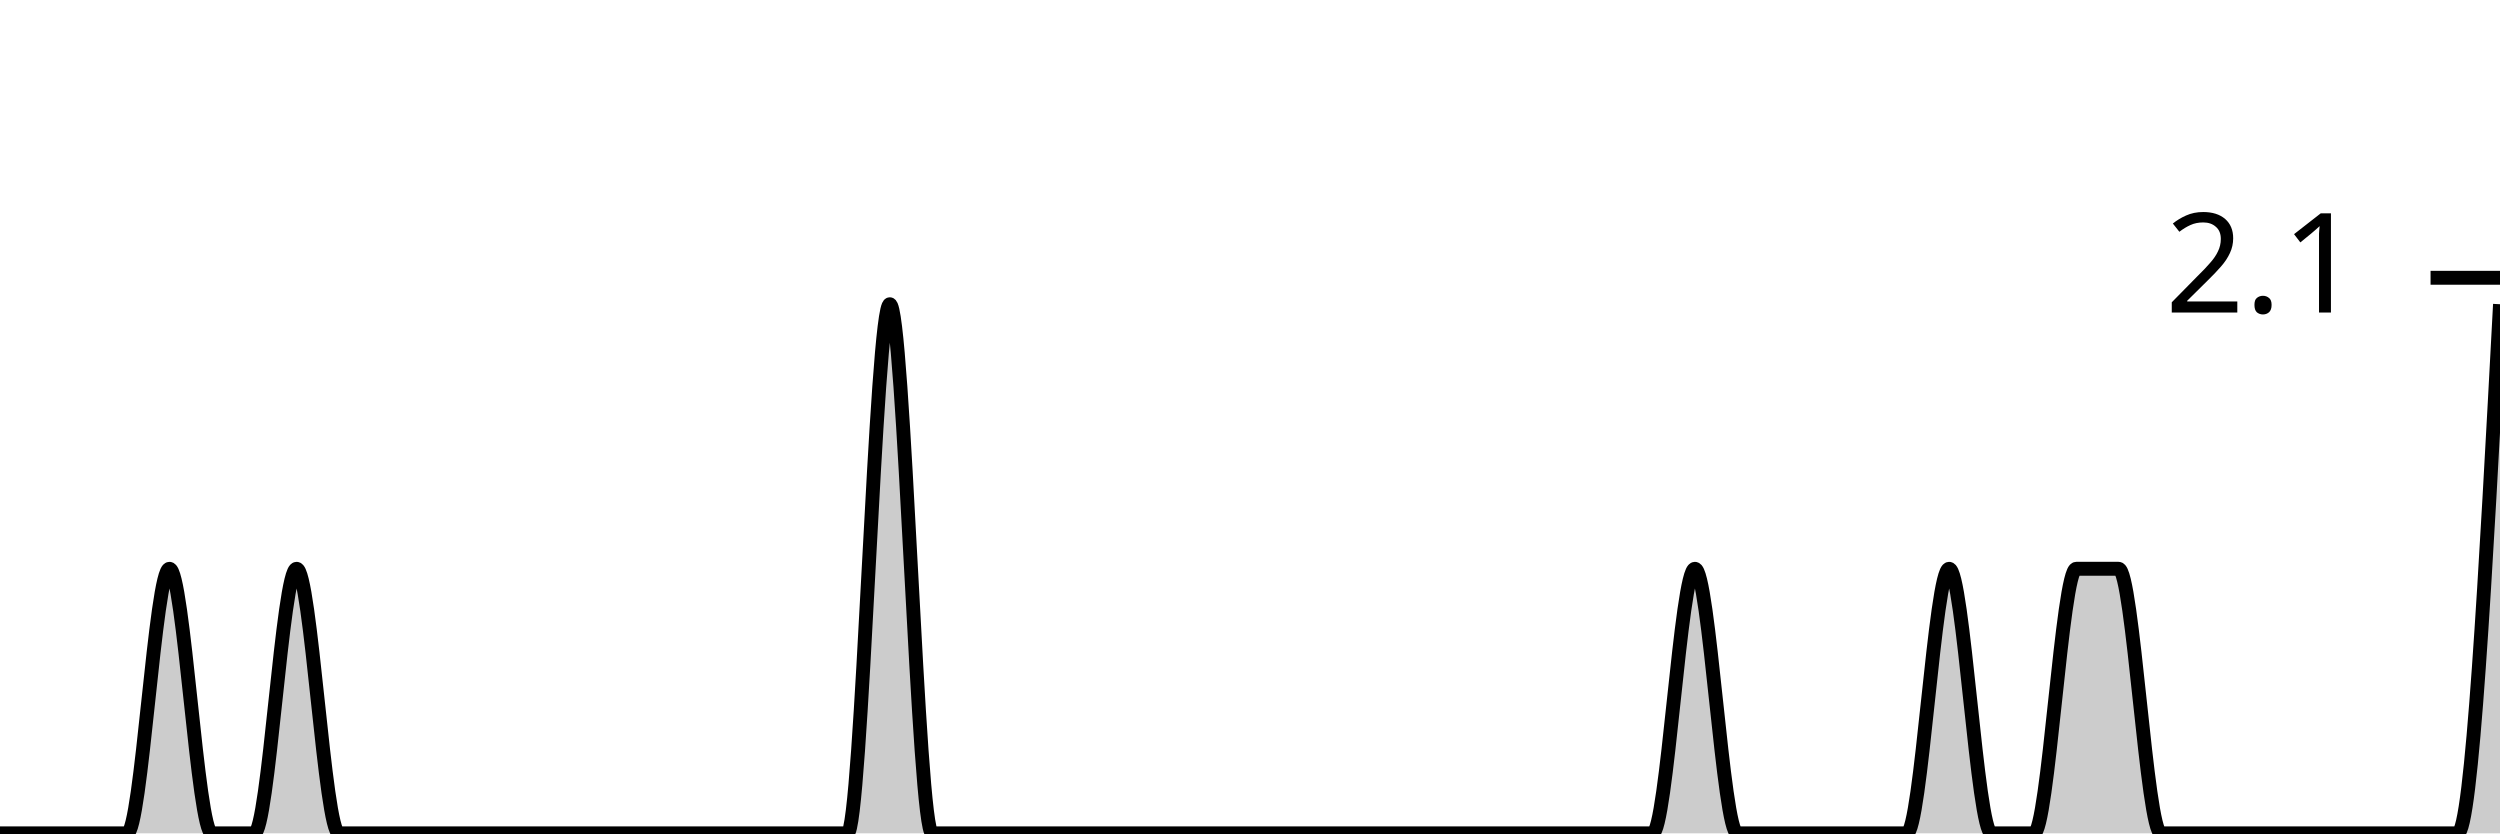
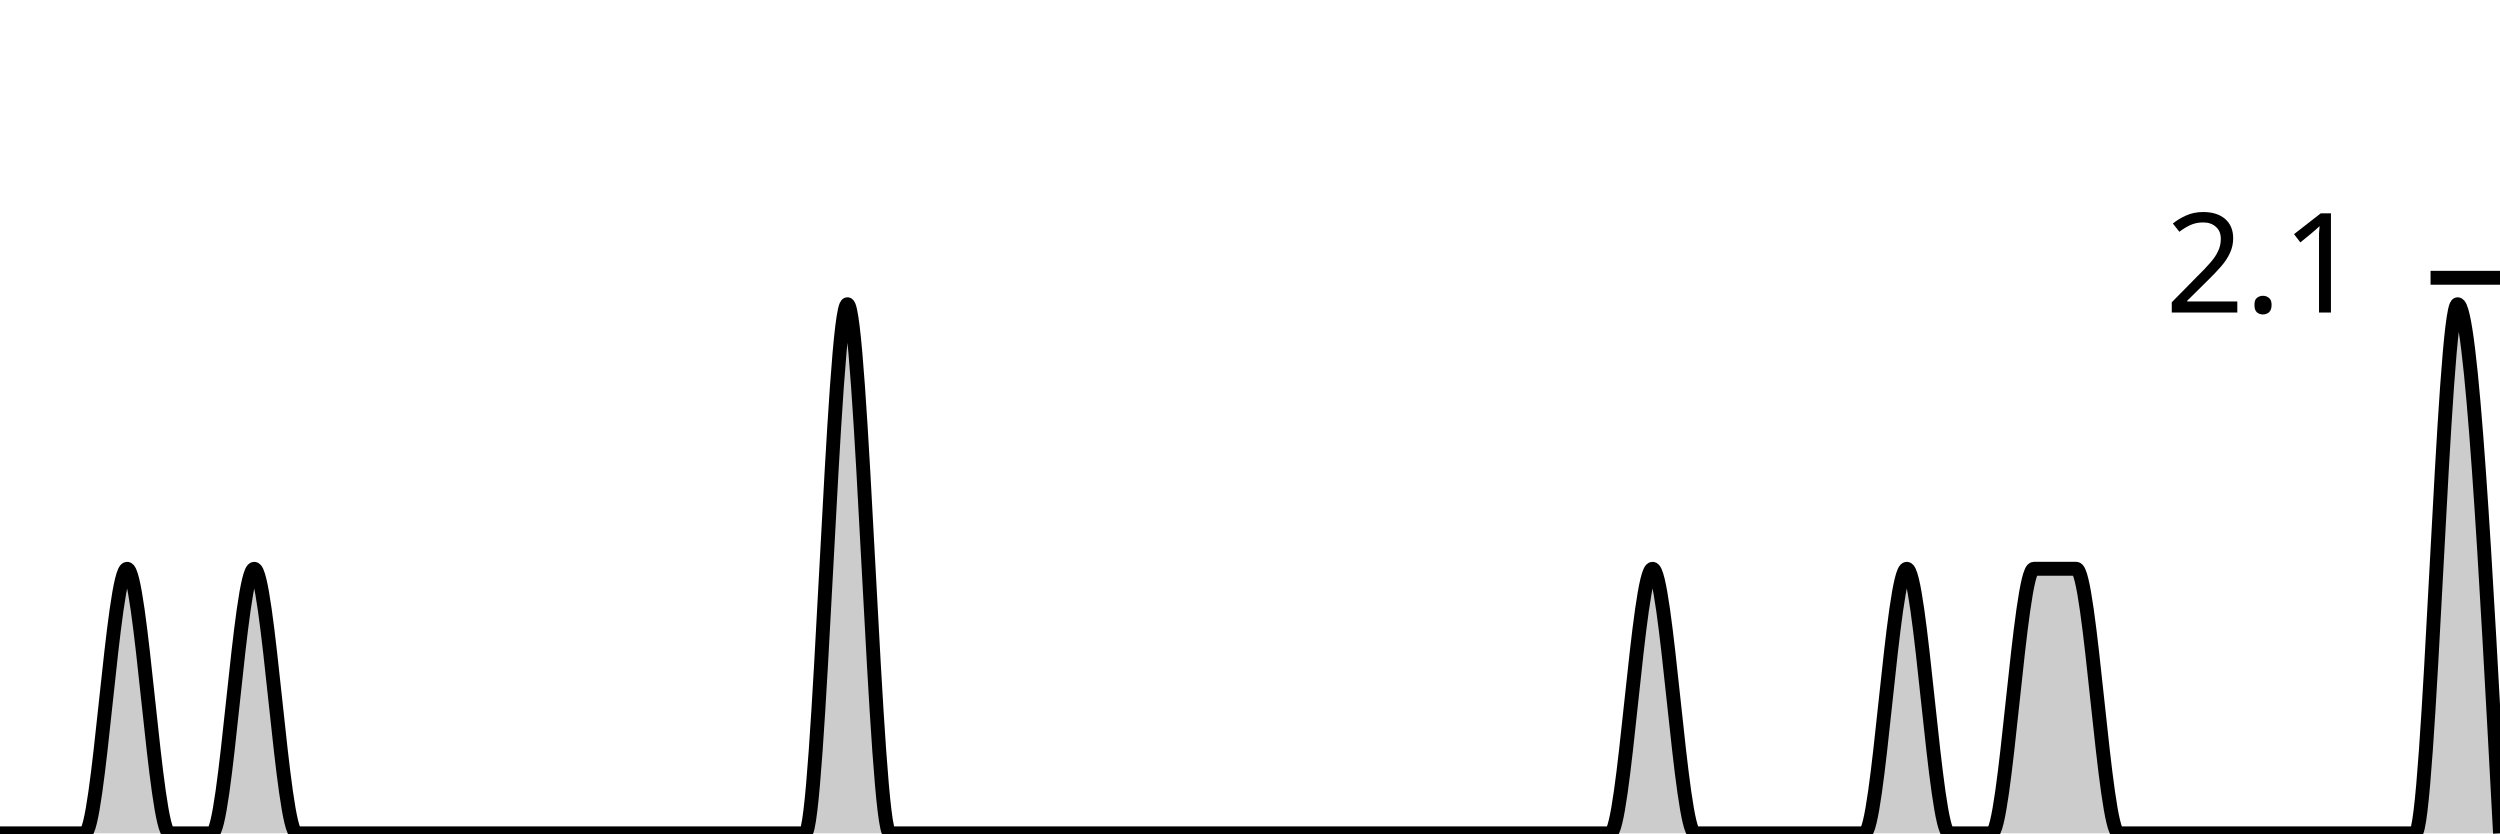
<svg xmlns="http://www.w3.org/2000/svg" viewBox="0 0 180 60">
  <g transform="translate(0,20)">
-     <path class="area" fill="rgba(0, 0, 0, 0.2)" d="M0,40C1.017,40,2.034,40,3.051,40C4.068,40,5.085,40,6.102,40C7.119,40,8.136,40,9.153,40C10.169,40,11.186,20.952,12.203,20.952C13.22,20.952,14.237,40,15.254,40C16.271,40,17.288,40,18.305,40C19.322,40,20.339,20.952,21.356,20.952C22.373,20.952,23.39,40,24.407,40C25.424,40,26.441,40,27.458,40C28.475,40,29.492,40,30.508,40C31.525,40,32.542,40,33.559,40C34.576,40,35.593,40,36.61,40C37.627,40,38.644,40,39.661,40C40.678,40,41.695,40,42.712,40C43.729,40,44.746,40,45.763,40C46.78,40,47.797,40,48.814,40C49.831,40,50.847,40,51.864,40C52.881,40,53.898,40,54.915,40C55.932,40,56.949,40,57.966,40C58.983,40,60,40,61.017,40C62.034,40,63.051,1.905,64.068,1.905C65.085,1.905,66.102,40,67.119,40C68.136,40,69.153,40,70.169,40C71.186,40,72.203,40,73.22,40C74.237,40,75.254,40,76.271,40C77.288,40,78.305,40,79.322,40C80.339,40,81.356,40,82.373,40C83.39,40,84.407,40,85.424,40C86.441,40,87.458,40,88.475,40C89.492,40,90.508,40,91.525,40C92.542,40,93.559,40,94.576,40C95.593,40,96.61,40,97.627,40C98.644,40,99.661,40,100.678,40C101.695,40,102.712,40,103.729,40C104.746,40,105.763,40,106.78,40C107.797,40,108.814,40,109.831,40C110.847,40,111.864,40,112.881,40C113.898,40,114.915,40,115.932,40C116.949,40,117.966,40,118.983,40C120,40,121.017,20.952,122.034,20.952C123.051,20.952,124.068,40,125.085,40C126.102,40,127.119,40,128.136,40C129.153,40,130.169,40,131.186,40C132.203,40,133.22,40,134.237,40C135.254,40,136.271,40,137.288,40C138.305,40,139.322,20.952,140.339,20.952C141.356,20.952,142.373,40,143.39,40C144.407,40,145.424,40,146.441,40C147.458,40,148.475,20.952,149.492,20.952C150.508,20.952,151.525,20.952,152.542,20.952C153.559,20.952,154.576,40,155.593,40C156.61,40,157.627,40,158.644,40C159.661,40,160.678,40,161.695,40C162.712,40,163.729,40,164.746,40C165.763,40,166.78,40,167.797,40C168.814,40,169.831,40,170.847,40C171.864,40,172.881,40,173.898,40C174.915,40,175.932,40,176.949,40C177.966,40,178.983,20.952,180,1.905L180,40C178.983,40,177.966,40,176.949,40C175.932,40,174.915,40,173.898,40C172.881,40,171.864,40,170.847,40C169.831,40,168.814,40,167.797,40C166.78,40,165.763,40,164.746,40C163.729,40,162.712,40,161.695,40C160.678,40,159.661,40,158.644,40C157.627,40,156.61,40,155.593,40C154.576,40,153.559,40,152.542,40C151.525,40,150.508,40,149.492,40C148.475,40,147.458,40,146.441,40C145.424,40,144.407,40,143.39,40C142.373,40,141.356,40,140.339,40C139.322,40,138.305,40,137.288,40C136.271,40,135.254,40,134.237,40C133.22,40,132.203,40,131.186,40C130.169,40,129.153,40,128.136,40C127.119,40,126.102,40,125.085,40C124.068,40,123.051,40,122.034,40C121.017,40,120,40,118.983,40C117.966,40,116.949,40,115.932,40C114.915,40,113.898,40,112.881,40C111.864,40,110.847,40,109.831,40C108.814,40,107.797,40,106.78,40C105.763,40,104.746,40,103.729,40C102.712,40,101.695,40,100.678,40C99.661,40,98.644,40,97.627,40C96.61,40,95.593,40,94.576,40C93.559,40,92.542,40,91.525,40C90.508,40,89.492,40,88.475,40C87.458,40,86.441,40,85.424,40C84.407,40,83.39,40,82.373,40C81.356,40,80.339,40,79.322,40C78.305,40,77.288,40,76.271,40C75.254,40,74.237,40,73.22,40C72.203,40,71.186,40,70.169,40C69.153,40,68.136,40,67.119,40C66.102,40,65.085,40,64.068,40C63.051,40,62.034,40,61.017,40C60,40,58.983,40,57.966,40C56.949,40,55.932,40,54.915,40C53.898,40,52.881,40,51.864,40C50.847,40,49.831,40,48.814,40C47.797,40,46.78,40,45.763,40C44.746,40,43.729,40,42.712,40C41.695,40,40.678,40,39.661,40C38.644,40,37.627,40,36.61,40C35.593,40,34.576,40,33.559,40C32.542,40,31.525,40,30.508,40C29.492,40,28.475,40,27.458,40C26.441,40,25.424,40,24.407,40C23.39,40,22.373,40,21.356,40C20.339,40,19.322,40,18.305,40C17.288,40,16.271,40,15.254,40C14.237,40,13.22,40,12.203,40C11.186,40,10.169,40,9.153,40C8.136,40,7.119,40,6.102,40C5.085,40,4.068,40,3.051,40C2.034,40,1.017,40,0,40Z" />
-     <path class="line" stroke="black" fill="none" d="M0,40C1.017,40,2.034,40,3.051,40C4.068,40,5.085,40,6.102,40C7.119,40,8.136,40,9.153,40C10.169,40,11.186,20.952,12.203,20.952C13.22,20.952,14.237,40,15.254,40C16.271,40,17.288,40,18.305,40C19.322,40,20.339,20.952,21.356,20.952C22.373,20.952,23.39,40,24.407,40C25.424,40,26.441,40,27.458,40C28.475,40,29.492,40,30.508,40C31.525,40,32.542,40,33.559,40C34.576,40,35.593,40,36.61,40C37.627,40,38.644,40,39.661,40C40.678,40,41.695,40,42.712,40C43.729,40,44.746,40,45.763,40C46.78,40,47.797,40,48.814,40C49.831,40,50.847,40,51.864,40C52.881,40,53.898,40,54.915,40C55.932,40,56.949,40,57.966,40C58.983,40,60,40,61.017,40C62.034,40,63.051,1.905,64.068,1.905C65.085,1.905,66.102,40,67.119,40C68.136,40,69.153,40,70.169,40C71.186,40,72.203,40,73.22,40C74.237,40,75.254,40,76.271,40C77.288,40,78.305,40,79.322,40C80.339,40,81.356,40,82.373,40C83.39,40,84.407,40,85.424,40C86.441,40,87.458,40,88.475,40C89.492,40,90.508,40,91.525,40C92.542,40,93.559,40,94.576,40C95.593,40,96.61,40,97.627,40C98.644,40,99.661,40,100.678,40C101.695,40,102.712,40,103.729,40C104.746,40,105.763,40,106.78,40C107.797,40,108.814,40,109.831,40C110.847,40,111.864,40,112.881,40C113.898,40,114.915,40,115.932,40C116.949,40,117.966,40,118.983,40C120,40,121.017,20.952,122.034,20.952C123.051,20.952,124.068,40,125.085,40C126.102,40,127.119,40,128.136,40C129.153,40,130.169,40,131.186,40C132.203,40,133.22,40,134.237,40C135.254,40,136.271,40,137.288,40C138.305,40,139.322,20.952,140.339,20.952C141.356,20.952,142.373,40,143.39,40C144.407,40,145.424,40,146.441,40C147.458,40,148.475,20.952,149.492,20.952C150.508,20.952,151.525,20.952,152.542,20.952C153.559,20.952,154.576,40,155.593,40C156.61,40,157.627,40,158.644,40C159.661,40,160.678,40,161.695,40C162.712,40,163.729,40,164.746,40C165.763,40,166.78,40,167.797,40C168.814,40,169.831,40,170.847,40C171.864,40,172.881,40,173.898,40C174.915,40,175.932,40,176.949,40C177.966,40,178.983,20.952,180,1.905" />
+     <path class="area" fill="rgba(0, 0, 0, 0.2)" d="M0,40C1.017,40,2.034,40,3.051,40C4.068,40,5.085,40,6.102,40C7.119,40,8.136,20.952,9.153,20.952C10.169,20.952,11.186,40,12.203,40C13.22,40,14.237,40,15.254,40C16.271,40,17.288,20.952,18.305,20.952C19.322,20.952,20.339,40,21.356,40C22.373,40,23.39,40,24.407,40C25.424,40,26.441,40,27.458,40C28.475,40,29.492,40,30.508,40C31.525,40,32.542,40,33.559,40C34.576,40,35.593,40,36.61,40C37.627,40,38.644,40,39.661,40C40.678,40,41.695,40,42.712,40C43.729,40,44.746,40,45.763,40C46.78,40,47.797,40,48.814,40C49.831,40,50.847,40,51.864,40C52.881,40,53.898,40,54.915,40C55.932,40,56.949,40,57.966,40C58.983,40,60,1.905,61.017,1.905C62.034,1.905,63.051,40,64.068,40C65.085,40,66.102,40,67.119,40C68.136,40,69.153,40,70.169,40C71.186,40,72.203,40,73.22,40C74.237,40,75.254,40,76.271,40C77.288,40,78.305,40,79.322,40C80.339,40,81.356,40,82.373,40C83.39,40,84.407,40,85.424,40C86.441,40,87.458,40,88.475,40C89.492,40,90.508,40,91.525,40C92.542,40,93.559,40,94.576,40C95.593,40,96.61,40,97.627,40C98.644,40,99.661,40,100.678,40C101.695,40,102.712,40,103.729,40C104.746,40,105.763,40,106.78,40C107.797,40,108.814,40,109.831,40C110.847,40,111.864,40,112.881,40C113.898,40,114.915,40,115.932,40C116.949,40,117.966,20.952,118.983,20.952C120,20.952,121.017,40,122.034,40C123.051,40,124.068,40,125.085,40C126.102,40,127.119,40,128.136,40C129.153,40,130.169,40,131.186,40C132.203,40,133.22,40,134.237,40C135.254,40,136.271,20.952,137.288,20.952C138.305,20.952,139.322,40,140.339,40C141.356,40,142.373,40,143.39,40C144.407,40,145.424,20.952,146.441,20.952C147.458,20.952,148.475,20.952,149.492,20.952C150.508,20.952,151.525,40,152.542,40C153.559,40,154.576,40,155.593,40C156.61,40,157.627,40,158.644,40C159.661,40,160.678,40,161.695,40C162.712,40,163.729,40,164.746,40C165.763,40,166.78,40,167.797,40C168.814,40,169.831,40,170.847,40C171.864,40,172.881,40,173.898,40C174.915,40,175.932,1.905,176.949,1.905C177.966,1.905,178.983,20.952,180,40L180,40C178.983,40,177.966,40,176.949,40C175.932,40,174.915,40,173.898,40C172.881,40,171.864,40,170.847,40C169.831,40,168.814,40,167.797,40C166.78,40,165.763,40,164.746,40C163.729,40,162.712,40,161.695,40C160.678,40,159.661,40,158.644,40C157.627,40,156.61,40,155.593,40C154.576,40,153.559,40,152.542,40C151.525,40,150.508,40,149.492,40C148.475,40,147.458,40,146.441,40C145.424,40,144.407,40,143.39,40C142.373,40,141.356,40,140.339,40C139.322,40,138.305,40,137.288,40C136.271,40,135.254,40,134.237,40C133.22,40,132.203,40,131.186,40C130.169,40,129.153,40,128.136,40C127.119,40,126.102,40,125.085,40C124.068,40,123.051,40,122.034,40C121.017,40,120,40,118.983,40C117.966,40,116.949,40,115.932,40C114.915,40,113.898,40,112.881,40C111.864,40,110.847,40,109.831,40C108.814,40,107.797,40,106.78,40C105.763,40,104.746,40,103.729,40C102.712,40,101.695,40,100.678,40C99.661,40,98.644,40,97.627,40C96.61,40,95.593,40,94.576,40C93.559,40,92.542,40,91.525,40C90.508,40,89.492,40,88.475,40C87.458,40,86.441,40,85.424,40C84.407,40,83.39,40,82.373,40C81.356,40,80.339,40,79.322,40C78.305,40,77.288,40,76.271,40C75.254,40,74.237,40,73.22,40C72.203,40,71.186,40,70.169,40C69.153,40,68.136,40,67.119,40C66.102,40,65.085,40,64.068,40C63.051,40,62.034,40,61.017,40C60,40,58.983,40,57.966,40C56.949,40,55.932,40,54.915,40C53.898,40,52.881,40,51.864,40C50.847,40,49.831,40,48.814,40C47.797,40,46.78,40,45.763,40C44.746,40,43.729,40,42.712,40C41.695,40,40.678,40,39.661,40C38.644,40,37.627,40,36.61,40C35.593,40,34.576,40,33.559,40C32.542,40,31.525,40,30.508,40C29.492,40,28.475,40,27.458,40C26.441,40,25.424,40,24.407,40C23.39,40,22.373,40,21.356,40C20.339,40,19.322,40,18.305,40C17.288,40,16.271,40,15.254,40C14.237,40,13.22,40,12.203,40C11.186,40,10.169,40,9.153,40C8.136,40,7.119,40,6.102,40C5.085,40,4.068,40,3.051,40C2.034,40,1.017,40,0,40Z" />
+     <path class="line" stroke="black" fill="none" d="M0,40C1.017,40,2.034,40,3.051,40C4.068,40,5.085,40,6.102,40C7.119,40,8.136,20.952,9.153,20.952C10.169,20.952,11.186,40,12.203,40C13.22,40,14.237,40,15.254,40C16.271,40,17.288,20.952,18.305,20.952C19.322,20.952,20.339,40,21.356,40C22.373,40,23.39,40,24.407,40C25.424,40,26.441,40,27.458,40C28.475,40,29.492,40,30.508,40C31.525,40,32.542,40,33.559,40C34.576,40,35.593,40,36.61,40C37.627,40,38.644,40,39.661,40C40.678,40,41.695,40,42.712,40C43.729,40,44.746,40,45.763,40C46.78,40,47.797,40,48.814,40C49.831,40,50.847,40,51.864,40C52.881,40,53.898,40,54.915,40C55.932,40,56.949,40,57.966,40C58.983,40,60,1.905,61.017,1.905C62.034,1.905,63.051,40,64.068,40C65.085,40,66.102,40,67.119,40C68.136,40,69.153,40,70.169,40C71.186,40,72.203,40,73.22,40C74.237,40,75.254,40,76.271,40C77.288,40,78.305,40,79.322,40C80.339,40,81.356,40,82.373,40C83.39,40,84.407,40,85.424,40C86.441,40,87.458,40,88.475,40C89.492,40,90.508,40,91.525,40C92.542,40,93.559,40,94.576,40C95.593,40,96.61,40,97.627,40C98.644,40,99.661,40,100.678,40C101.695,40,102.712,40,103.729,40C104.746,40,105.763,40,106.78,40C107.797,40,108.814,40,109.831,40C110.847,40,111.864,40,112.881,40C113.898,40,114.915,40,115.932,40C116.949,40,117.966,20.952,118.983,20.952C120,20.952,121.017,40,122.034,40C123.051,40,124.068,40,125.085,40C126.102,40,127.119,40,128.136,40C129.153,40,130.169,40,131.186,40C132.203,40,133.22,40,134.237,40C135.254,40,136.271,20.952,137.288,20.952C138.305,20.952,139.322,40,140.339,40C141.356,40,142.373,40,143.39,40C144.407,40,145.424,20.952,146.441,20.952C147.458,20.952,148.475,20.952,149.492,20.952C150.508,20.952,151.525,40,152.542,40C153.559,40,154.576,40,155.593,40C156.61,40,157.627,40,158.644,40C159.661,40,160.678,40,161.695,40C162.712,40,163.729,40,164.746,40C165.763,40,166.78,40,167.797,40C168.814,40,169.831,40,170.847,40C171.864,40,172.881,40,173.898,40C174.915,40,175.932,1.905,176.949,1.905C177.966,1.905,178.983,20.952,180,40" />
    <path class="axis-ceiling" stroke-width="1" stroke="black" fill="none" d="M175,0L180,0" />
    <text class="axis-ceiling-label" font-family="sans-serif" text-anchor="end" font-size="10px" x="170" y="2.5">2.1</text>
  </g>
</svg>
